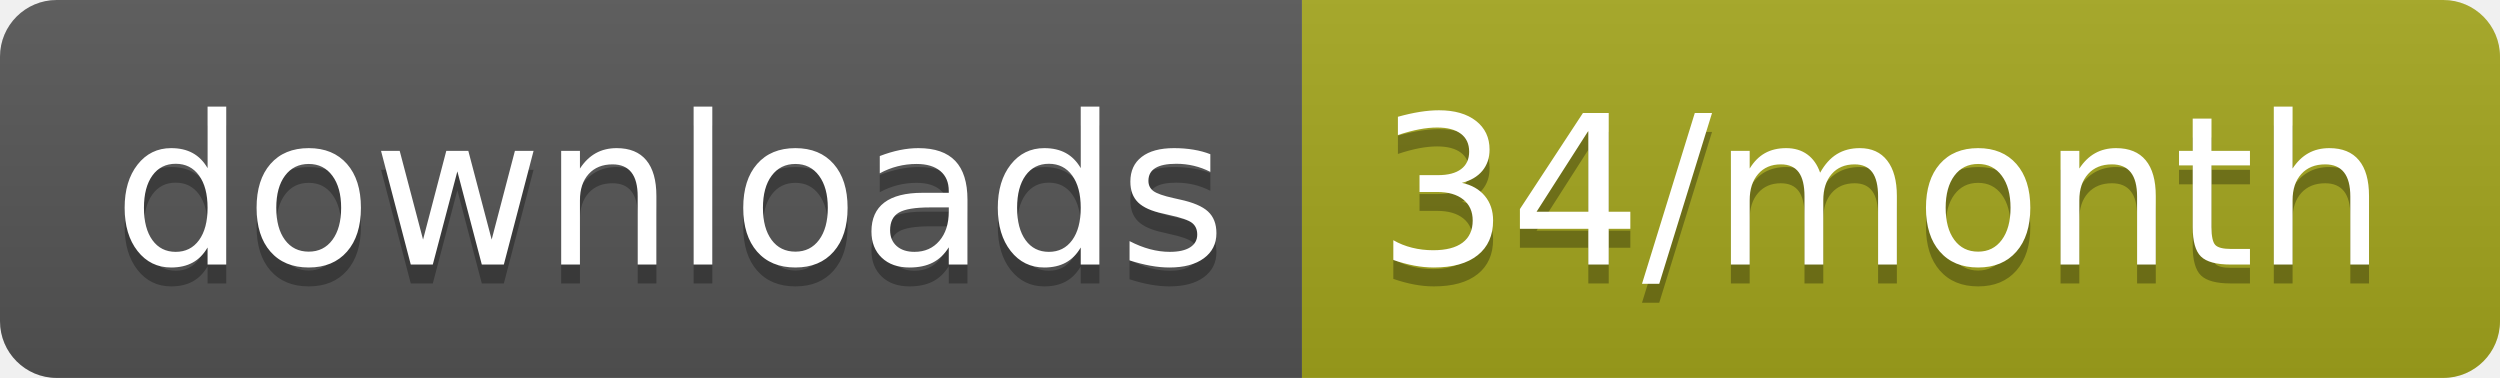
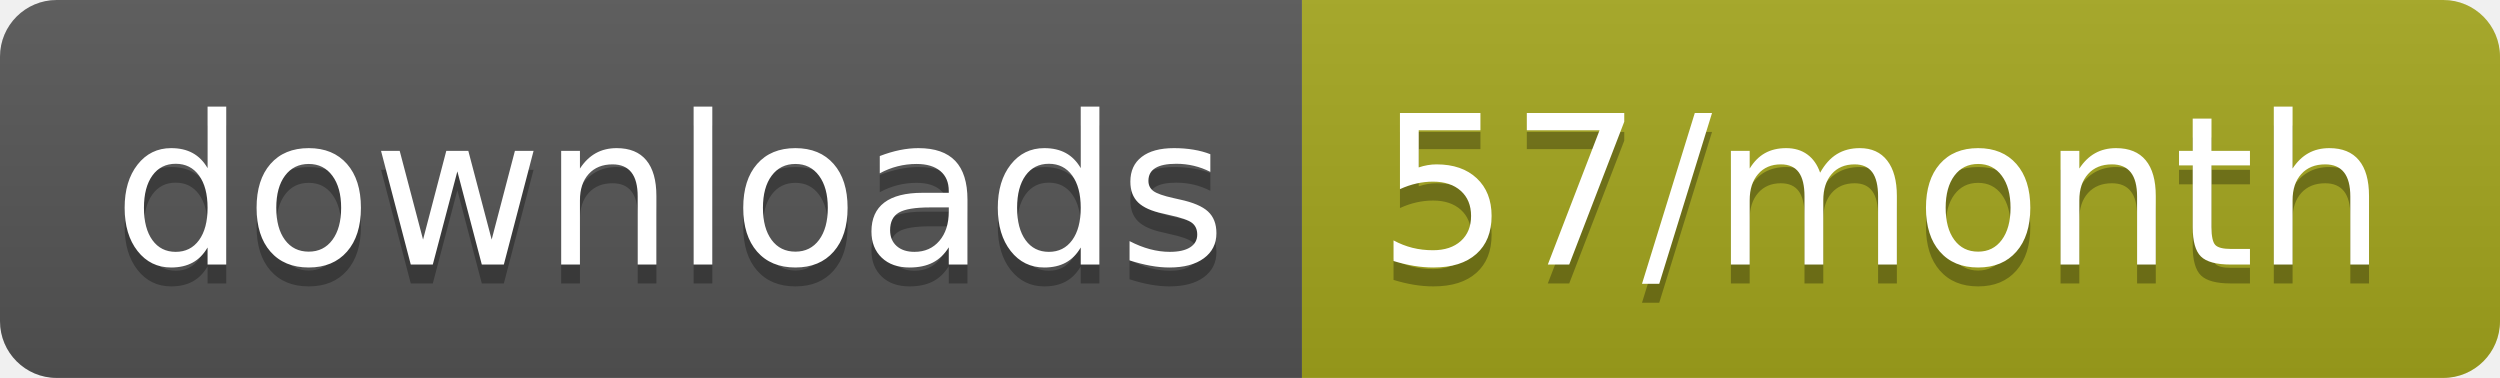
<svg xmlns="http://www.w3.org/2000/svg" width="132.3" height="20">
  <linearGradient id="smooth" x2="0" y2="100%">
    <stop offset="0" stop-color="#bbb" stop-opacity=".1" />
    <stop offset="1" stop-opacity=".1" />
  </linearGradient>
  <clipPath id="round">
    <rect width="132.3" height="20" rx="3" fill="#fff" />
  </clipPath>
  <g clip-path="url(#round)">
    <rect width="68.9" height="20" fill="#555" />
    <rect x="68.9" width="63.4" height="20" fill="#a4a61d" />
    <rect width="132.3" height="20" fill="url(#smooth)" />
  </g>
  <g fill="#fff" text-anchor="middle" font-family="DejaVu Sans,Verdana,Geneva,sans-serif" font-size="110">
    <text x="354.5" y="150" fill="#010101" fill-opacity=".3" transform="scale(0.1)" textLength="589.0" lengthAdjust="spacing">downloads</text>
    <text x="354.5" y="140" transform="scale(0.1)" textLength="589.0" lengthAdjust="spacing">downloads</text>
-     <text x="996" y="150" fill="#010101" fill-opacity=".3" transform="scale(0.1)" textLength="534.0" lengthAdjust="spacing">34/month</text>
-     <text x="996" y="140" transform="scale(0.1)" textLength="534.0" lengthAdjust="spacing">34/month</text>
+     <text x="996" y="150" fill="#010101" fill-opacity=".3" transform="scale(0.1)" textLength="534.0" lengthAdjust="spacing">57/month</text>
+     <text x="996" y="140" transform="scale(0.1)" textLength="534.0" lengthAdjust="spacing">57/month</text>
  </g>
</svg>
